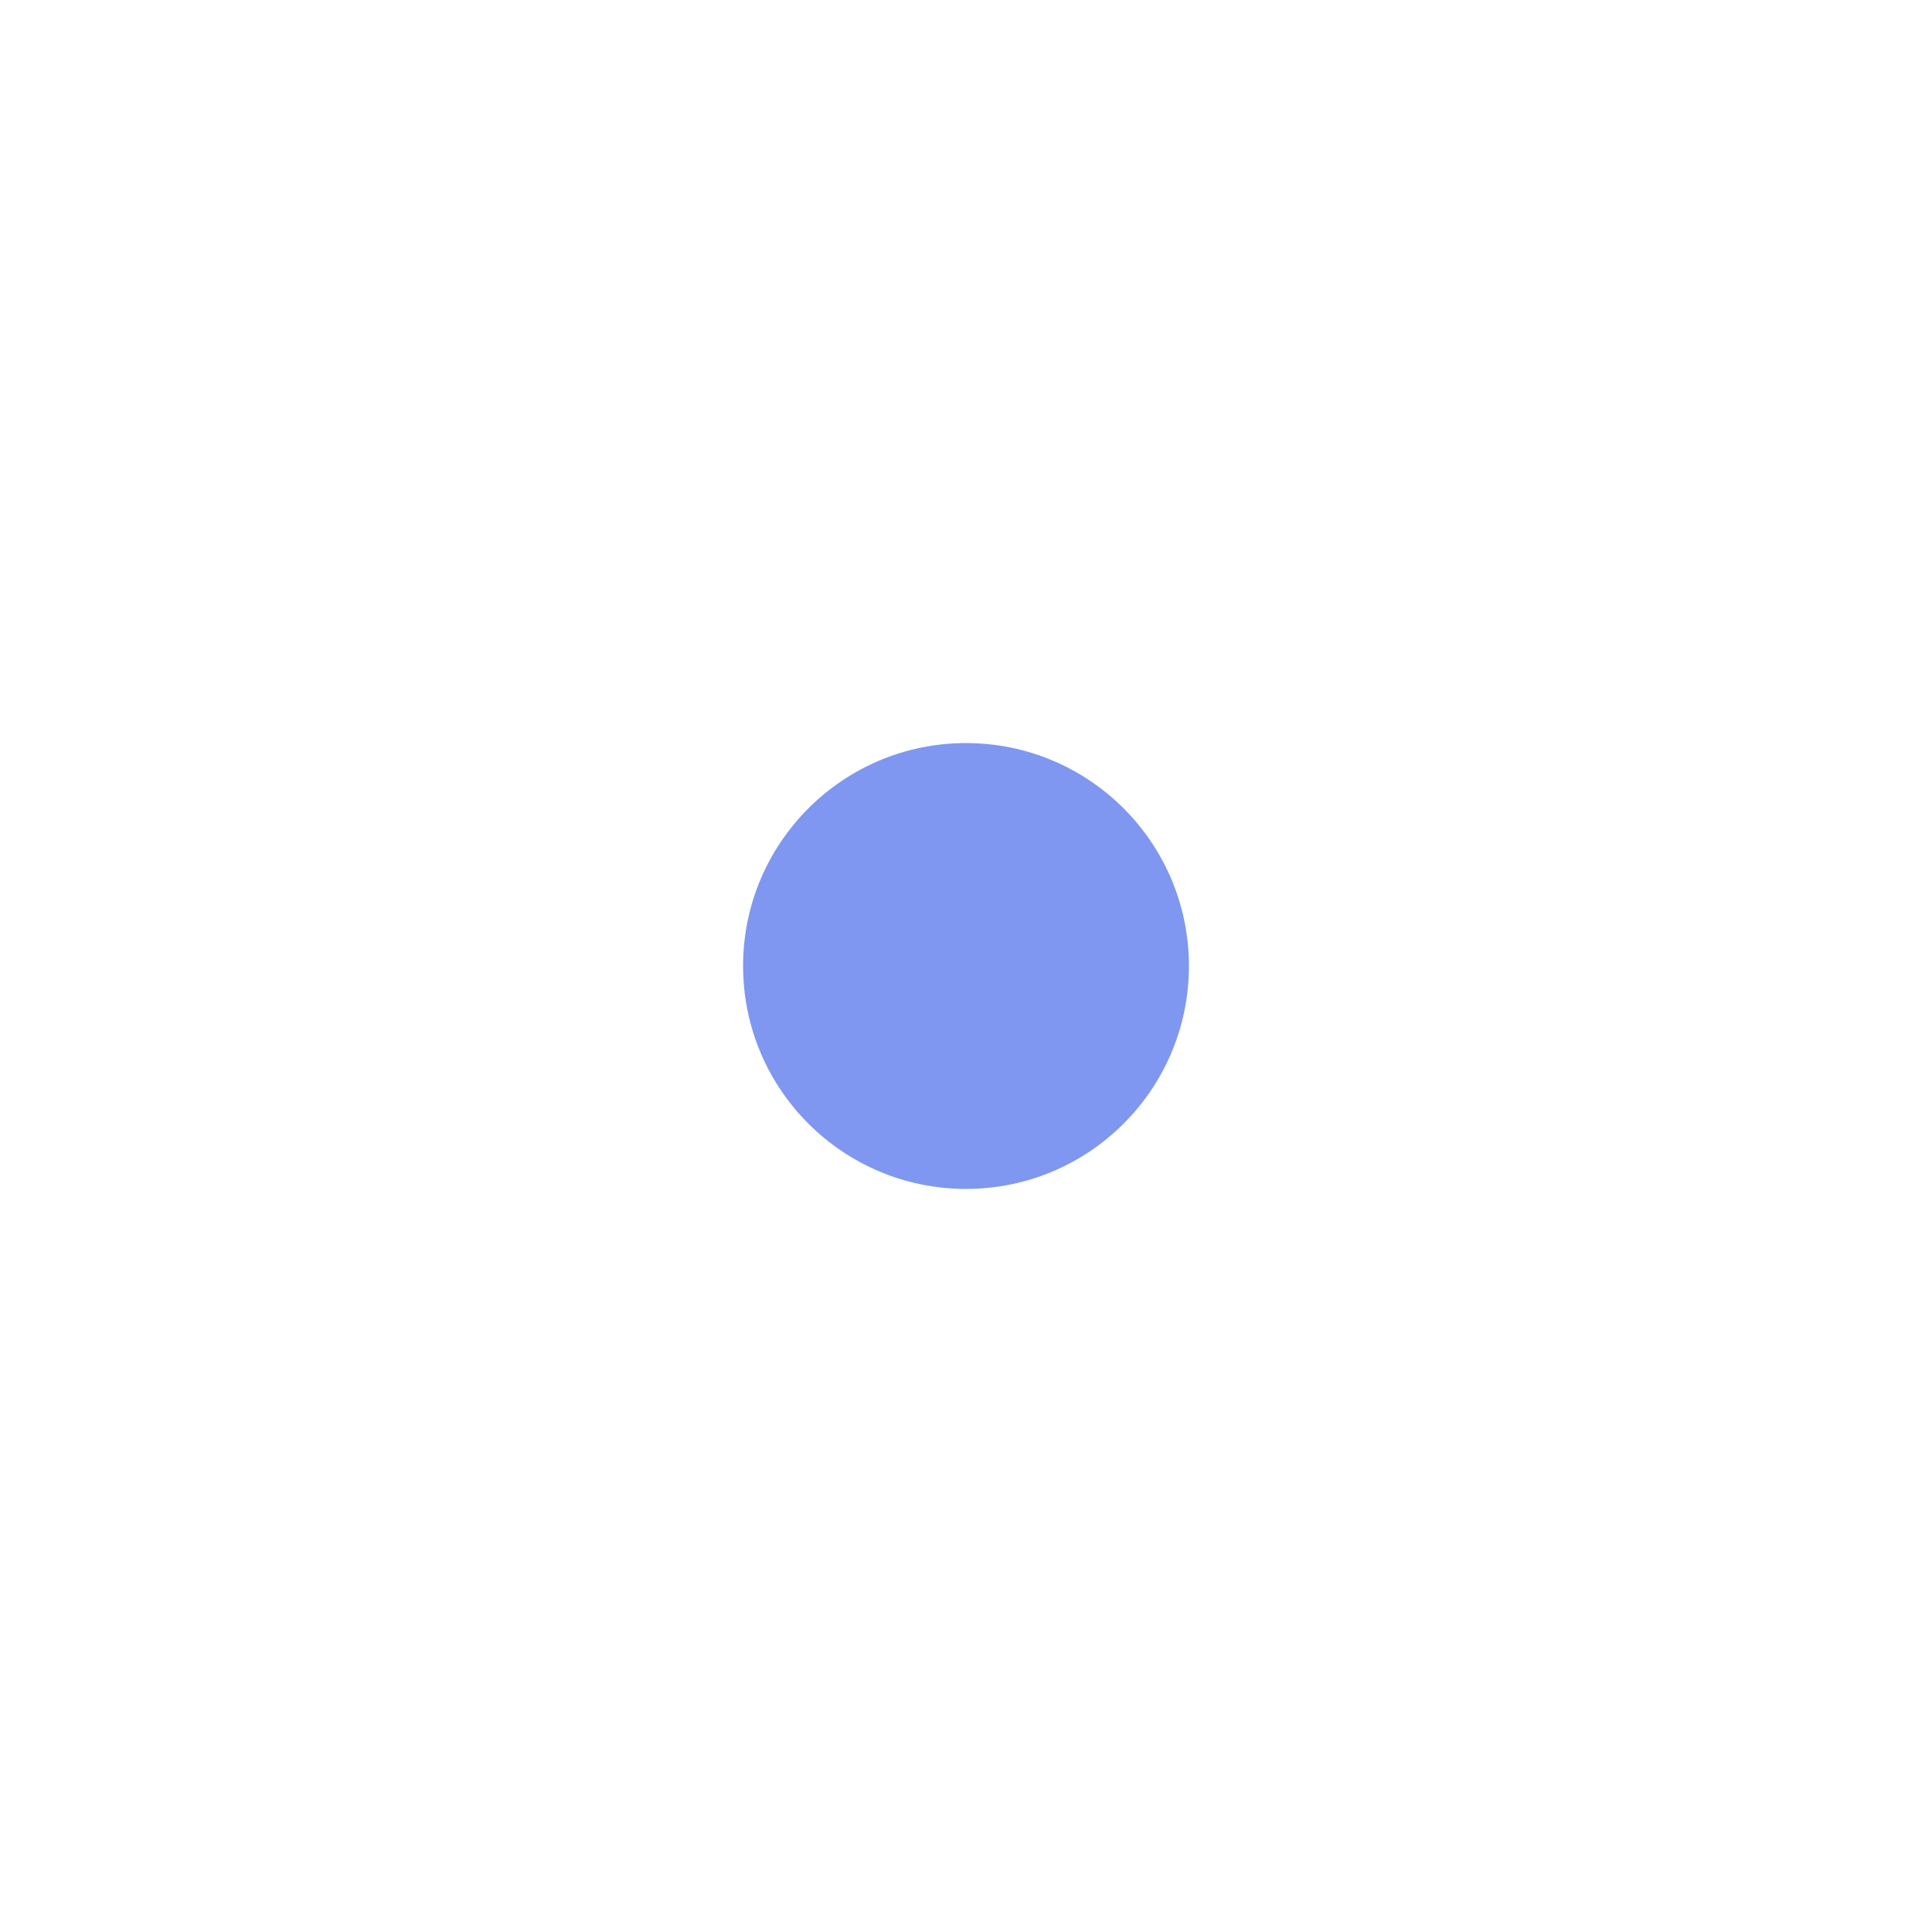
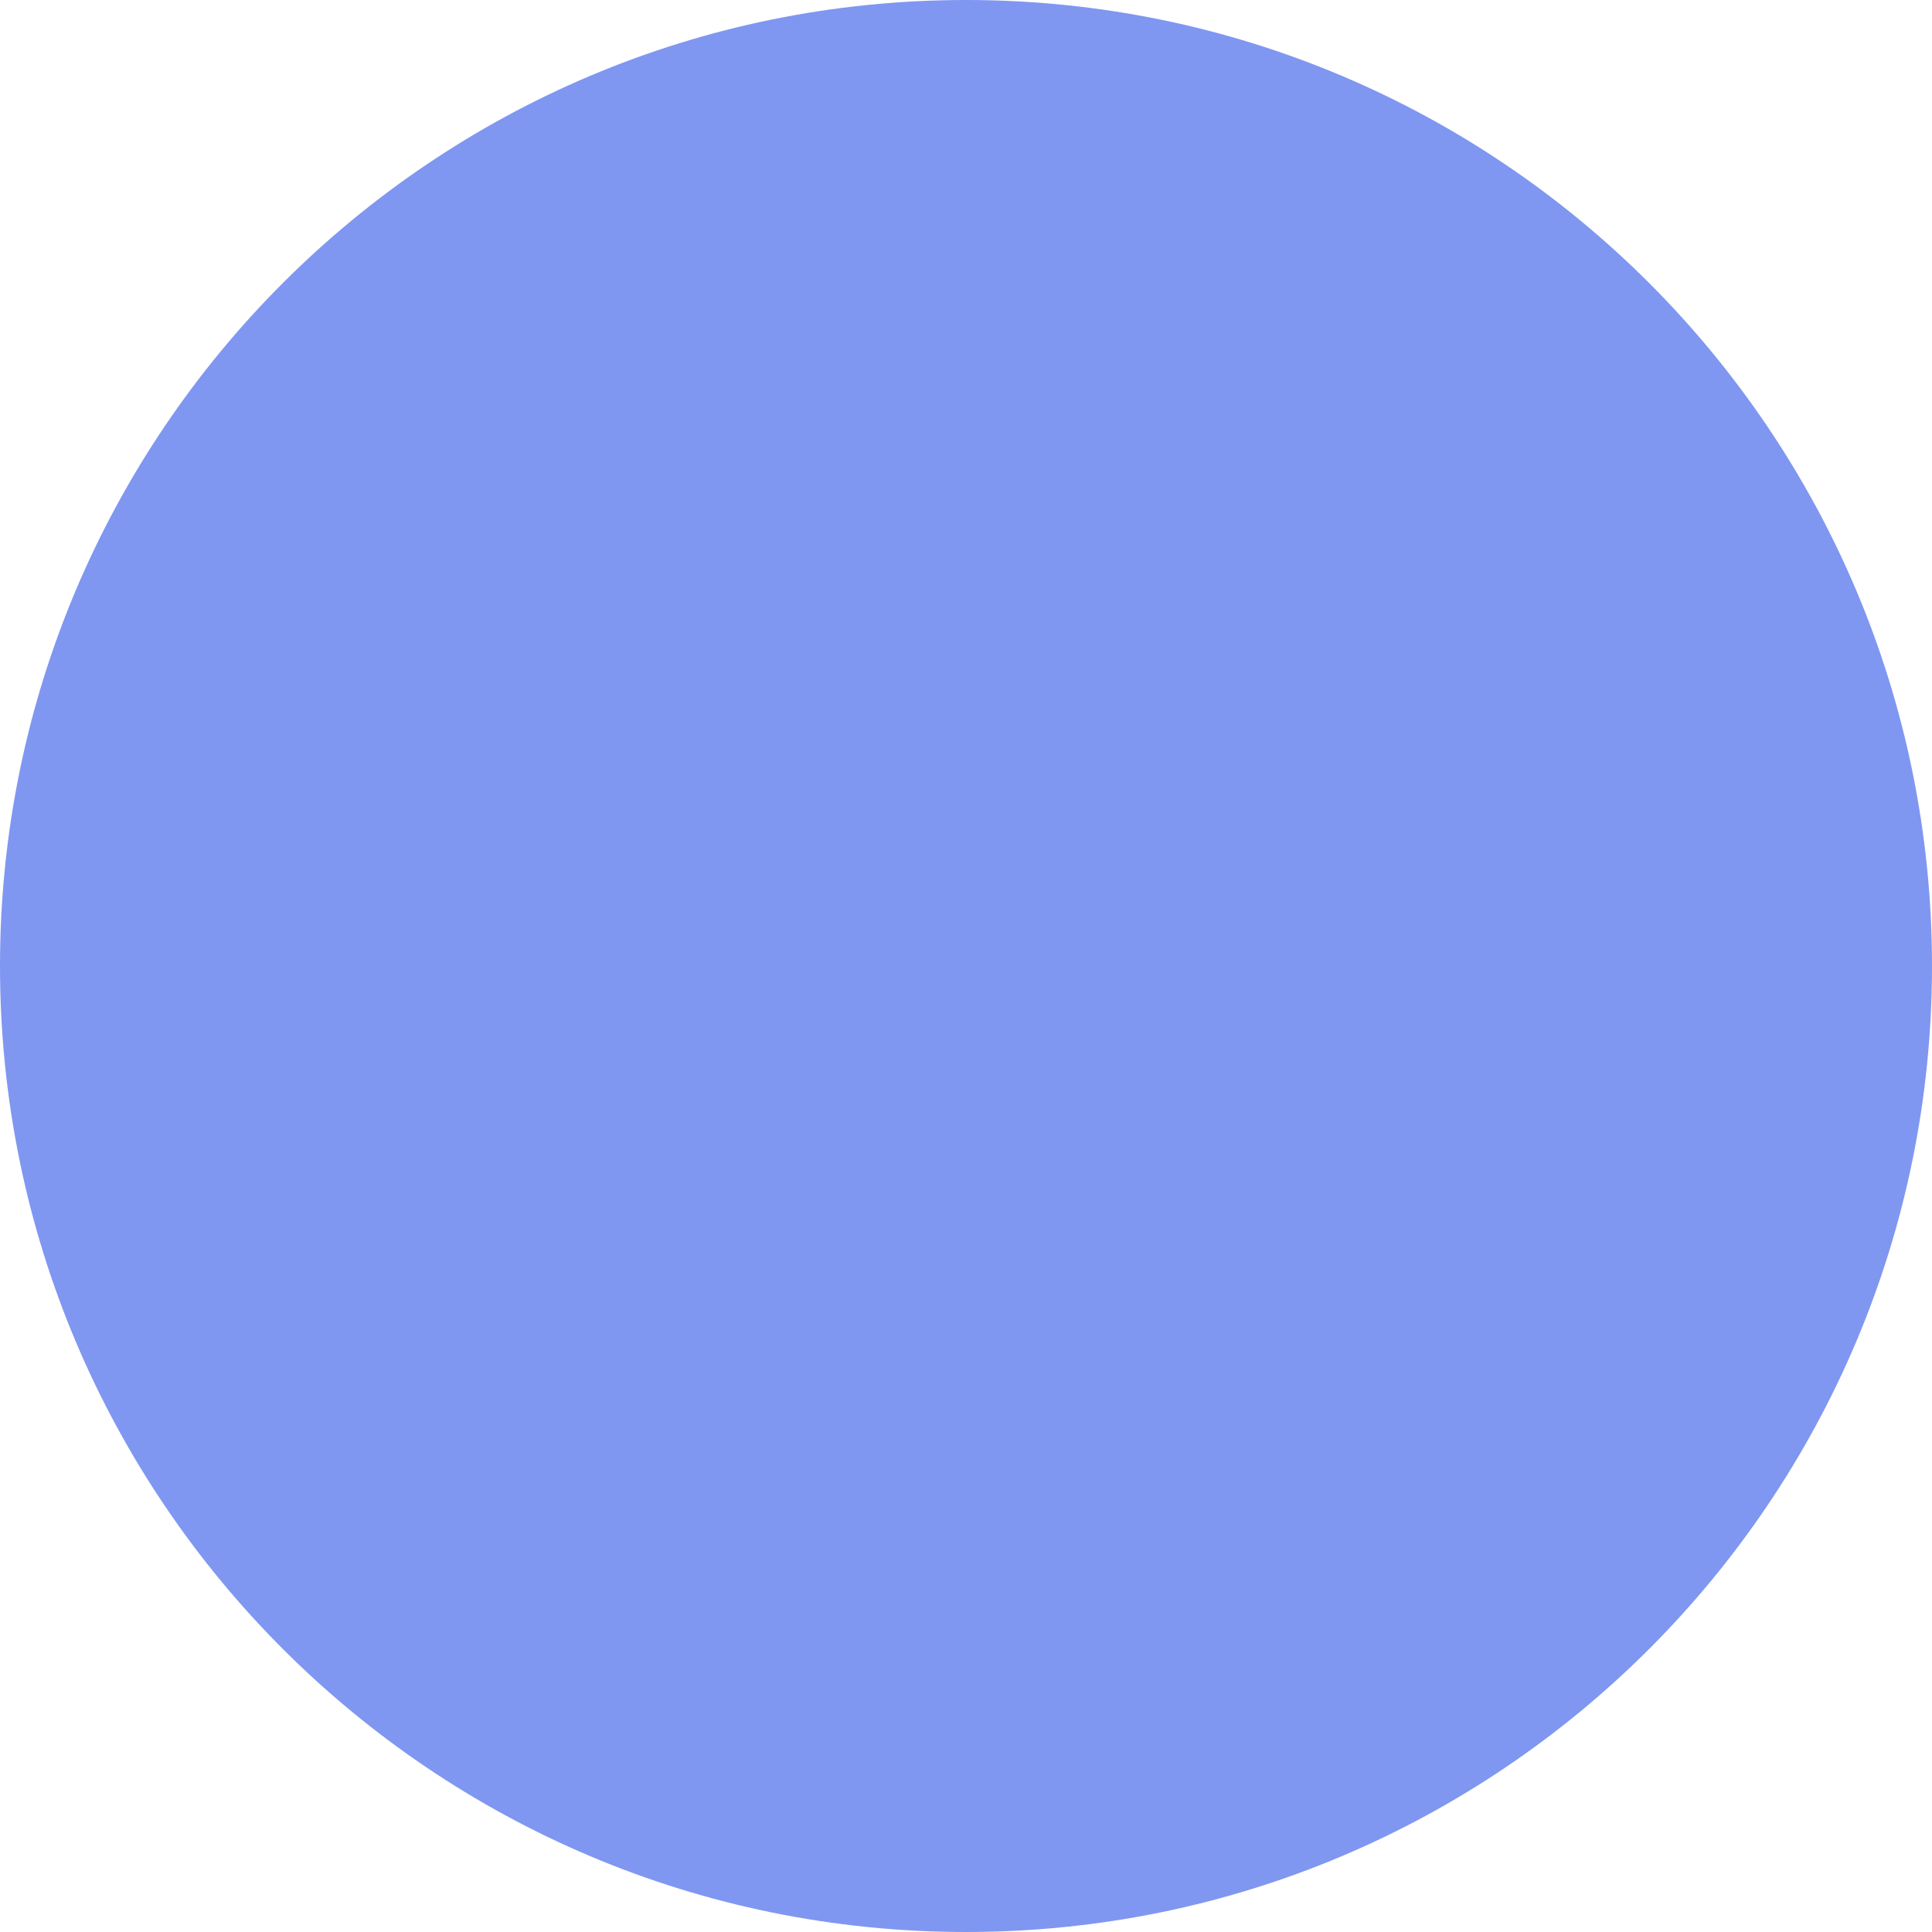
- <svg xmlns="http://www.w3.org/2000/svg" width="26" height="26" viewBox="0 0 26 26">
-   <circle cx="13" cy="13" r="3" fill="#7F97F1" />
+ <svg xmlns="http://www.w3.org/2000/svg" width="6" height="6" viewBox="0 0 6 6">
+   <circle cx="3" cy="3" r="3" fill="#7F97F1" />
</svg>
